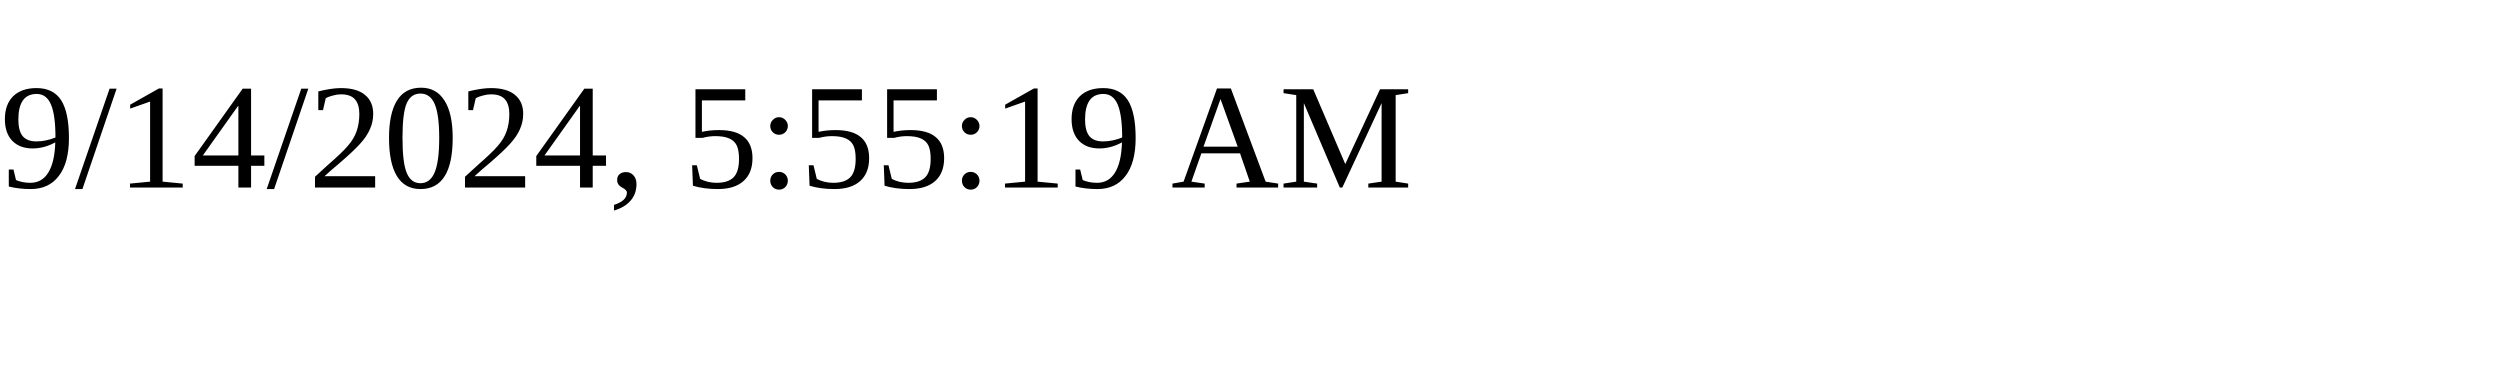
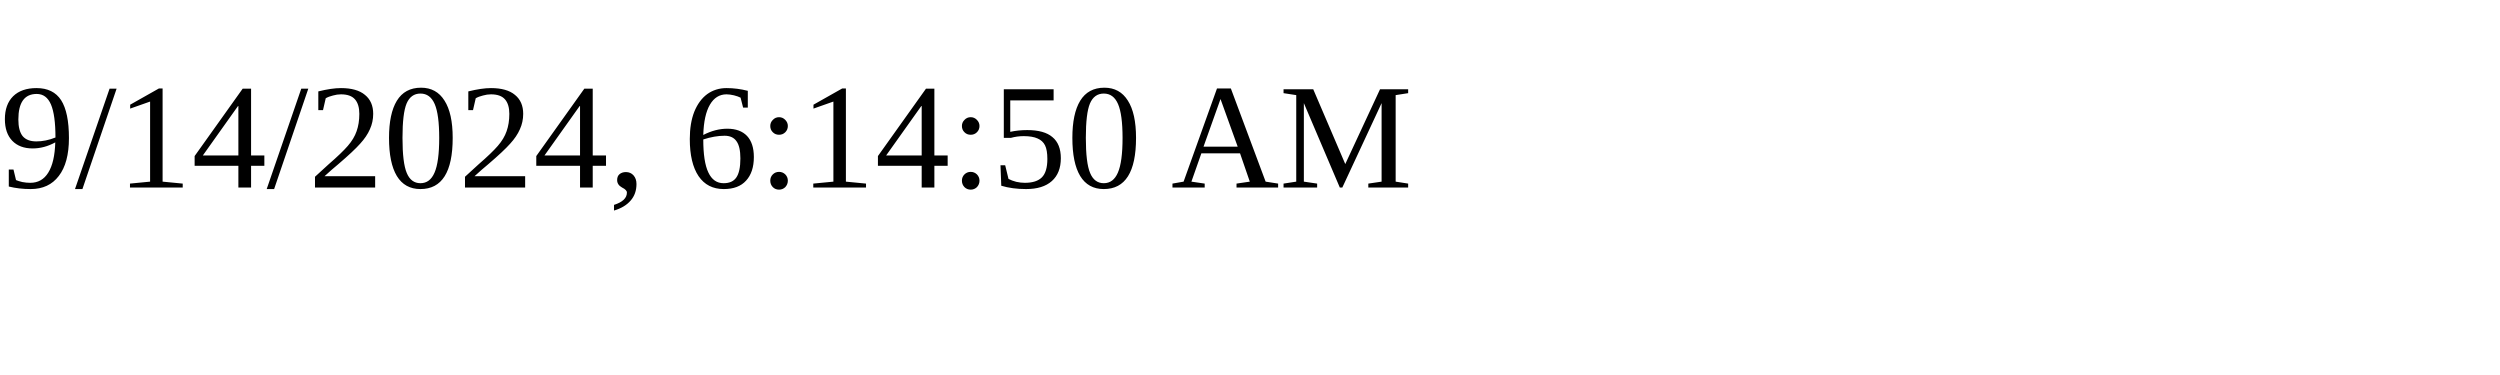
<svg xmlns="http://www.w3.org/2000/svg" height="30" width="200">
-   <text x="0" y="15">9/14/2024, 5:55:19 AM</text>
+   <text x="0" y="15">9/14/2024, 6:14:50 AM</text>
</svg>
